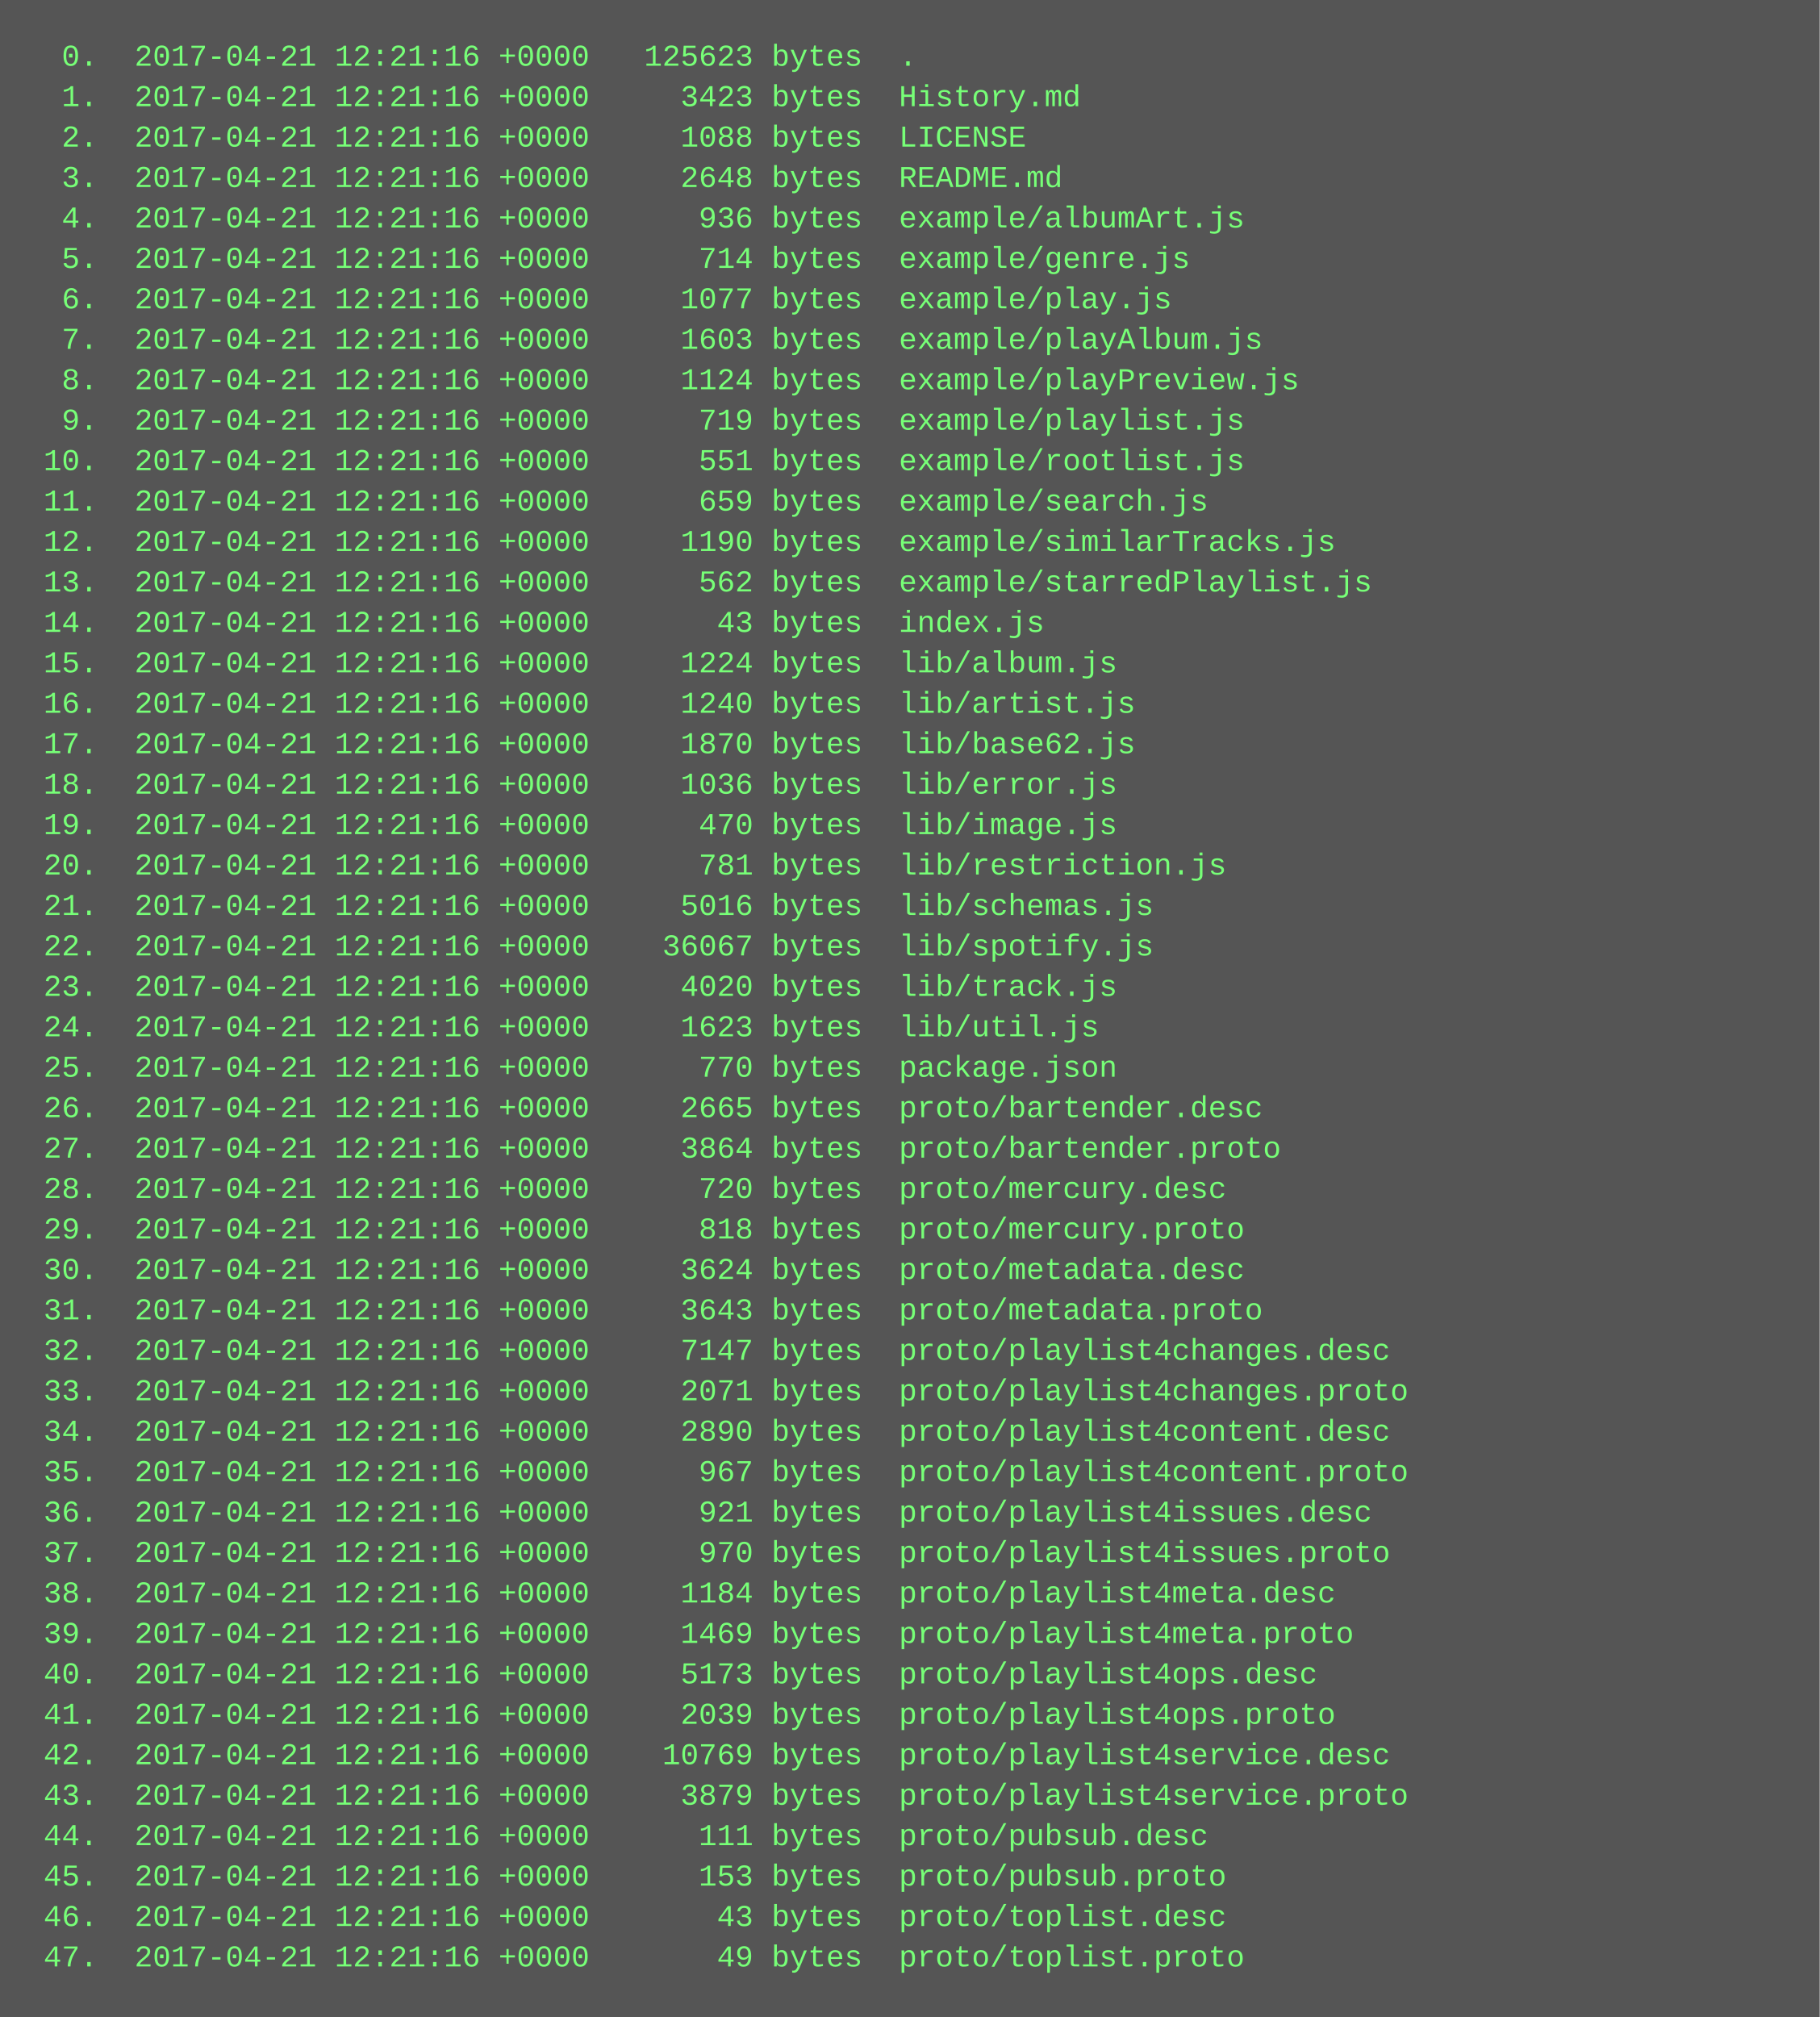
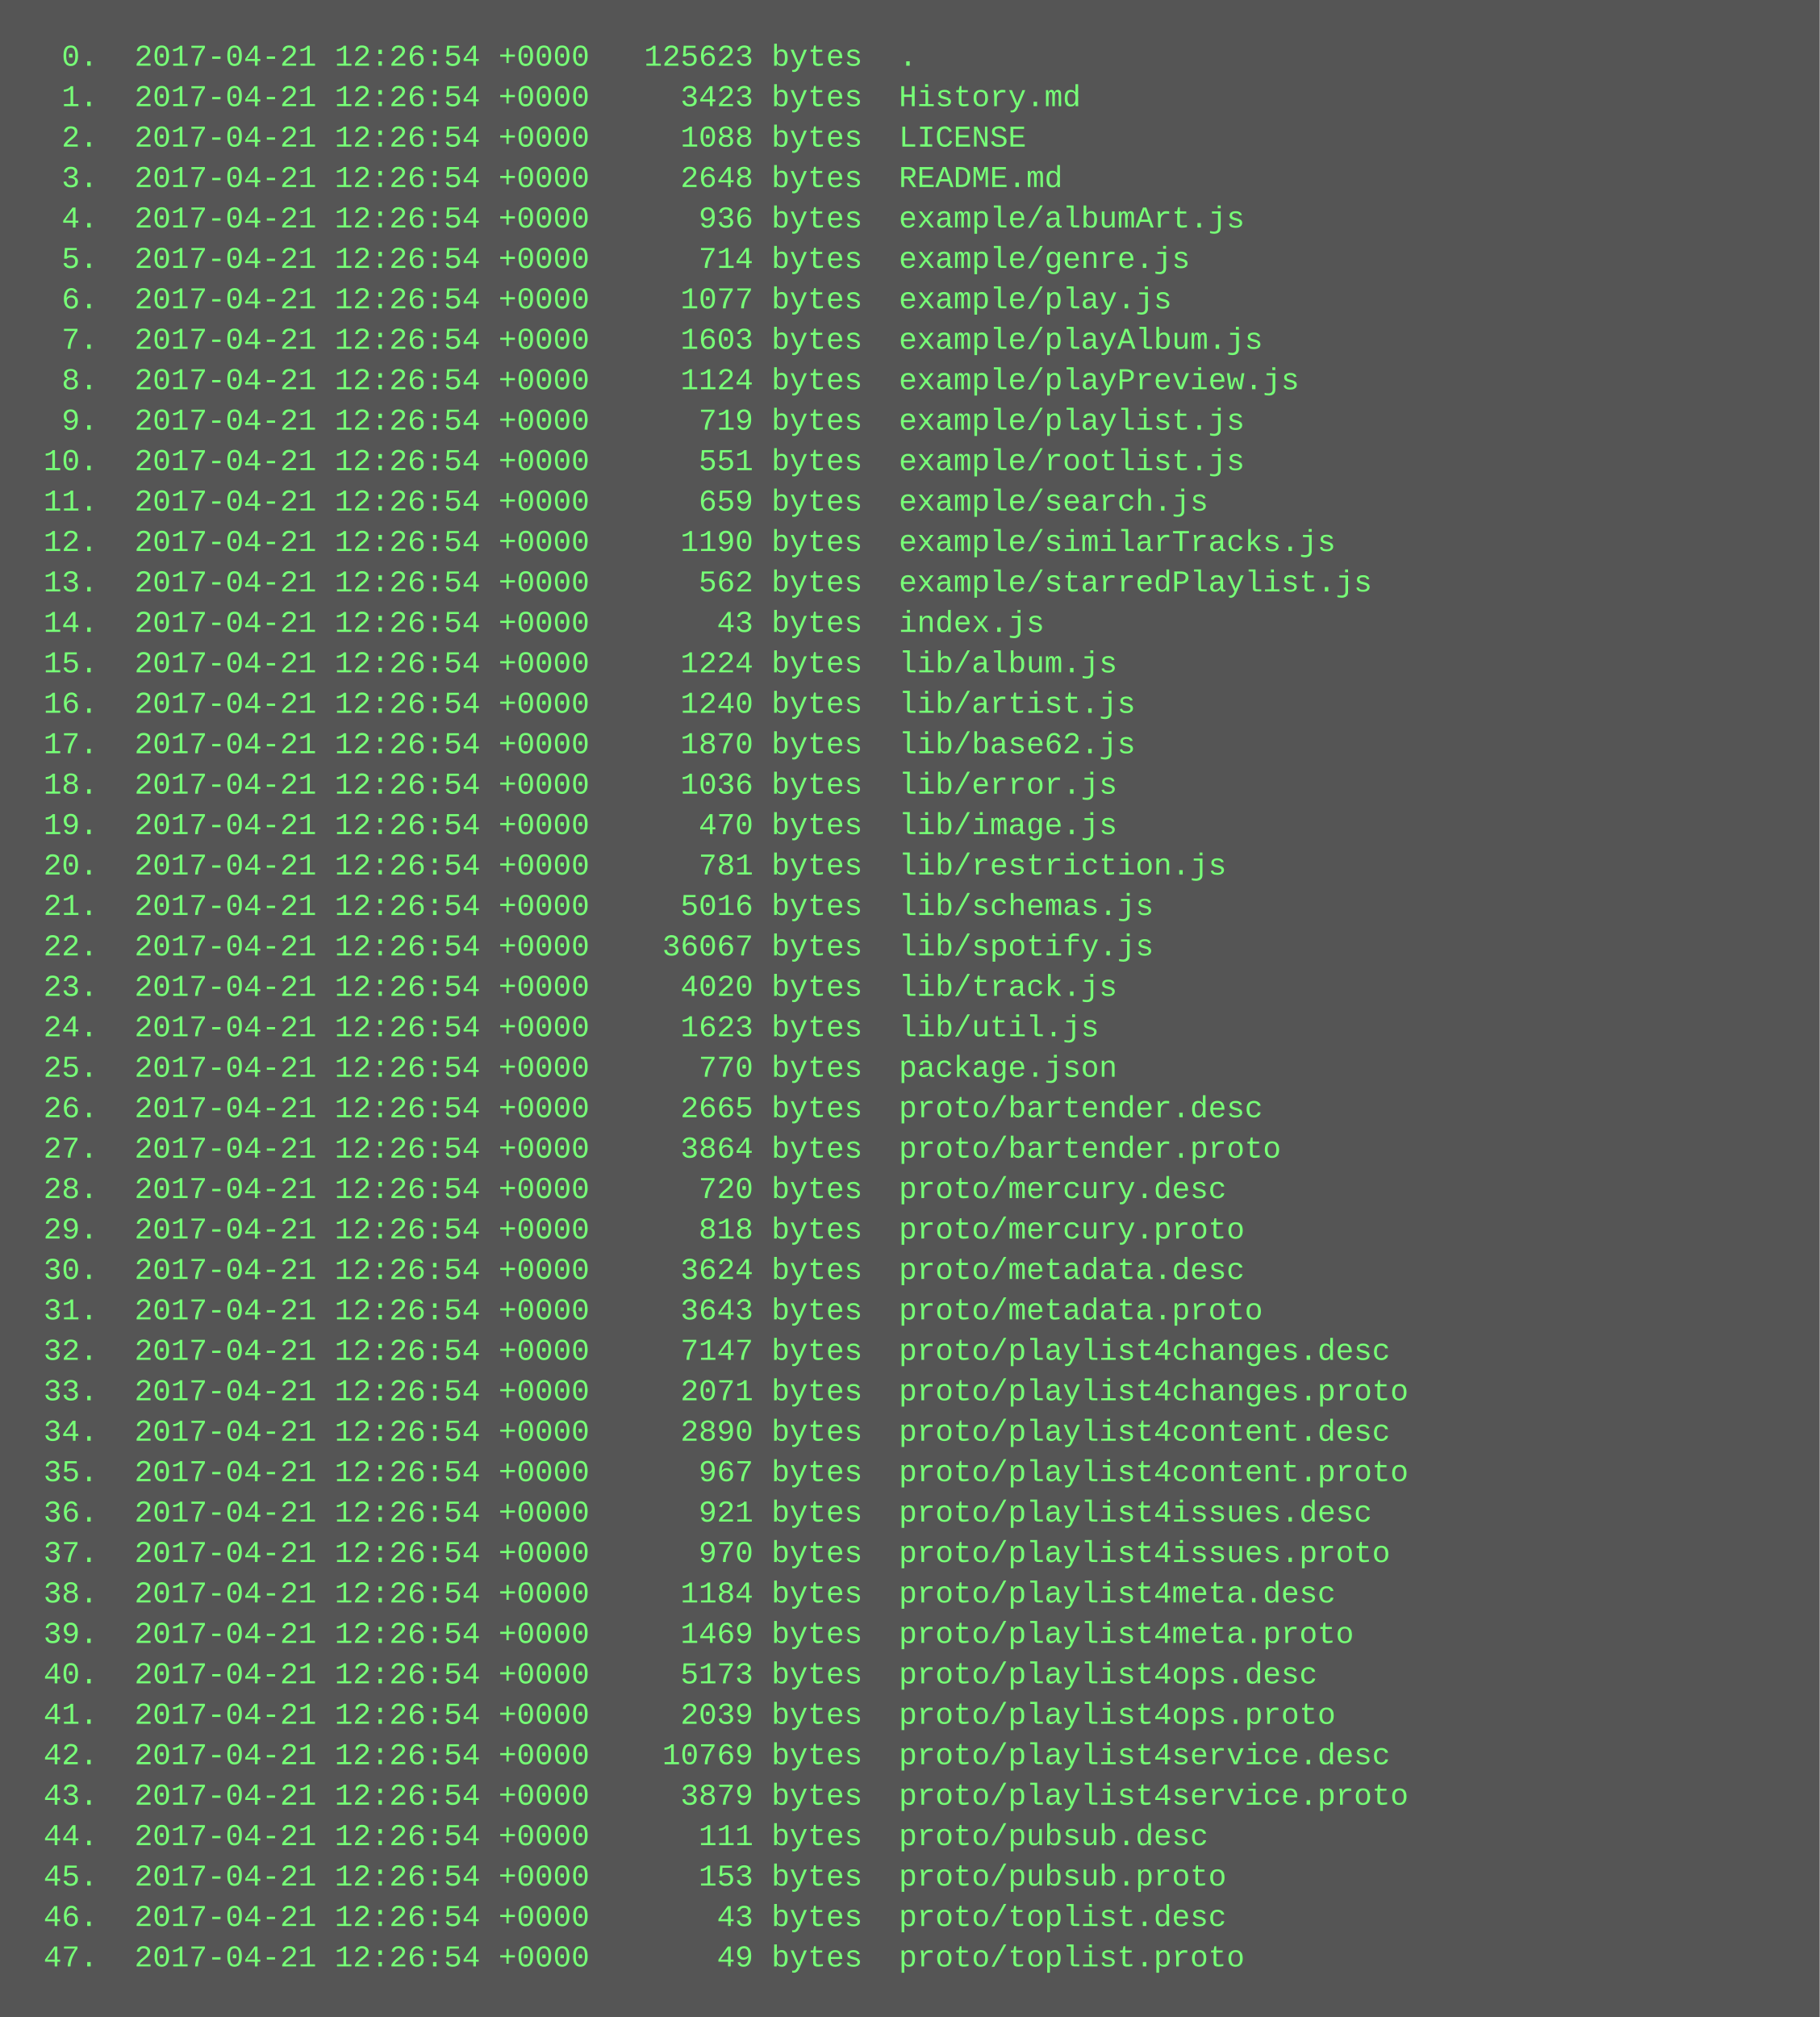
<svg xmlns="http://www.w3.org/2000/svg" height="798" width="720">
  <rect height="798" fill="#555" width="720" />
  <text fill="#7f7" font-family="Courier New" font-size="12" xml:space="preserve">
-     <tspan x="10" y="26">  0.  2017-04-21 12:21:16 +0000   125623 bytes  .</tspan>
-     <tspan x="10" y="42">  1.  2017-04-21 12:21:16 +0000     3423 bytes  History.md</tspan>
-     <tspan x="10" y="58">  2.  2017-04-21 12:21:16 +0000     1088 bytes  LICENSE</tspan>
-     <tspan x="10" y="74">  3.  2017-04-21 12:21:16 +0000     2648 bytes  README.md</tspan>
-     <tspan x="10" y="90">  4.  2017-04-21 12:21:16 +0000      936 bytes  example/albumArt.js</tspan>
-     <tspan x="10" y="106">  5.  2017-04-21 12:21:16 +0000      714 bytes  example/genre.js</tspan>
-     <tspan x="10" y="122">  6.  2017-04-21 12:21:16 +0000     1077 bytes  example/play.js</tspan>
-     <tspan x="10" y="138">  7.  2017-04-21 12:21:16 +0000     1603 bytes  example/playAlbum.js</tspan>
-     <tspan x="10" y="154">  8.  2017-04-21 12:21:16 +0000     1124 bytes  example/playPreview.js</tspan>
-     <tspan x="10" y="170">  9.  2017-04-21 12:21:16 +0000      719 bytes  example/playlist.js</tspan>
-     <tspan x="10" y="186"> 10.  2017-04-21 12:21:16 +0000      551 bytes  example/rootlist.js</tspan>
-     <tspan x="10" y="202"> 11.  2017-04-21 12:21:16 +0000      659 bytes  example/search.js</tspan>
-     <tspan x="10" y="218"> 12.  2017-04-21 12:21:16 +0000     1190 bytes  example/similarTracks.js</tspan>
-     <tspan x="10" y="234"> 13.  2017-04-21 12:21:16 +0000      562 bytes  example/starredPlaylist.js</tspan>
-     <tspan x="10" y="250"> 14.  2017-04-21 12:21:16 +0000       43 bytes  index.js</tspan>
-     <tspan x="10" y="266"> 15.  2017-04-21 12:21:16 +0000     1224 bytes  lib/album.js</tspan>
-     <tspan x="10" y="282"> 16.  2017-04-21 12:21:16 +0000     1240 bytes  lib/artist.js</tspan>
-     <tspan x="10" y="298"> 17.  2017-04-21 12:21:16 +0000     1870 bytes  lib/base62.js</tspan>
-     <tspan x="10" y="314"> 18.  2017-04-21 12:21:16 +0000     1036 bytes  lib/error.js</tspan>
-     <tspan x="10" y="330"> 19.  2017-04-21 12:21:16 +0000      470 bytes  lib/image.js</tspan>
-     <tspan x="10" y="346"> 20.  2017-04-21 12:21:16 +0000      781 bytes  lib/restriction.js</tspan>
-     <tspan x="10" y="362"> 21.  2017-04-21 12:21:16 +0000     5016 bytes  lib/schemas.js</tspan>
-     <tspan x="10" y="378"> 22.  2017-04-21 12:21:16 +0000    36067 bytes  lib/spotify.js</tspan>
-     <tspan x="10" y="394"> 23.  2017-04-21 12:21:16 +0000     4020 bytes  lib/track.js</tspan>
-     <tspan x="10" y="410"> 24.  2017-04-21 12:21:16 +0000     1623 bytes  lib/util.js</tspan>
-     <tspan x="10" y="426"> 25.  2017-04-21 12:21:16 +0000      770 bytes  package.json</tspan>
-     <tspan x="10" y="442"> 26.  2017-04-21 12:21:16 +0000     2665 bytes  proto/bartender.desc</tspan>
-     <tspan x="10" y="458"> 27.  2017-04-21 12:21:16 +0000     3864 bytes  proto/bartender.proto</tspan>
-     <tspan x="10" y="474"> 28.  2017-04-21 12:21:16 +0000      720 bytes  proto/mercury.desc</tspan>
-     <tspan x="10" y="490"> 29.  2017-04-21 12:21:16 +0000      818 bytes  proto/mercury.proto</tspan>
-     <tspan x="10" y="506"> 30.  2017-04-21 12:21:16 +0000     3624 bytes  proto/metadata.desc</tspan>
-     <tspan x="10" y="522"> 31.  2017-04-21 12:21:16 +0000     3643 bytes  proto/metadata.proto</tspan>
-     <tspan x="10" y="538"> 32.  2017-04-21 12:21:16 +0000     7147 bytes  proto/playlist4changes.desc</tspan>
-     <tspan x="10" y="554"> 33.  2017-04-21 12:21:16 +0000     2071 bytes  proto/playlist4changes.proto</tspan>
-     <tspan x="10" y="570"> 34.  2017-04-21 12:21:16 +0000     2890 bytes  proto/playlist4content.desc</tspan>
-     <tspan x="10" y="586"> 35.  2017-04-21 12:21:16 +0000      967 bytes  proto/playlist4content.proto</tspan>
-     <tspan x="10" y="602"> 36.  2017-04-21 12:21:16 +0000      921 bytes  proto/playlist4issues.desc</tspan>
-     <tspan x="10" y="618"> 37.  2017-04-21 12:21:16 +0000      970 bytes  proto/playlist4issues.proto</tspan>
-     <tspan x="10" y="634"> 38.  2017-04-21 12:21:16 +0000     1184 bytes  proto/playlist4meta.desc</tspan>
-     <tspan x="10" y="650"> 39.  2017-04-21 12:21:16 +0000     1469 bytes  proto/playlist4meta.proto</tspan>
-     <tspan x="10" y="666"> 40.  2017-04-21 12:21:16 +0000     5173 bytes  proto/playlist4ops.desc</tspan>
-     <tspan x="10" y="682"> 41.  2017-04-21 12:21:16 +0000     2039 bytes  proto/playlist4ops.proto</tspan>
-     <tspan x="10" y="698"> 42.  2017-04-21 12:21:16 +0000    10769 bytes  proto/playlist4service.desc</tspan>
-     <tspan x="10" y="714"> 43.  2017-04-21 12:21:16 +0000     3879 bytes  proto/playlist4service.proto</tspan>
-     <tspan x="10" y="730"> 44.  2017-04-21 12:21:16 +0000      111 bytes  proto/pubsub.desc</tspan>
-     <tspan x="10" y="746"> 45.  2017-04-21 12:21:16 +0000      153 bytes  proto/pubsub.proto</tspan>
-     <tspan x="10" y="762"> 46.  2017-04-21 12:21:16 +0000       43 bytes  proto/toplist.desc</tspan>
-     <tspan x="10" y="778"> 47.  2017-04-21 12:21:16 +0000       49 bytes  proto/toplist.proto</tspan>
+     <tspan x="10" y="26">  0.  2017-04-21 12:26:54 +0000   125623 bytes  .</tspan>
+     <tspan x="10" y="42">  1.  2017-04-21 12:26:54 +0000     3423 bytes  History.md</tspan>
+     <tspan x="10" y="58">  2.  2017-04-21 12:26:54 +0000     1088 bytes  LICENSE</tspan>
+     <tspan x="10" y="74">  3.  2017-04-21 12:26:54 +0000     2648 bytes  README.md</tspan>
+     <tspan x="10" y="90">  4.  2017-04-21 12:26:54 +0000      936 bytes  example/albumArt.js</tspan>
+     <tspan x="10" y="106">  5.  2017-04-21 12:26:54 +0000      714 bytes  example/genre.js</tspan>
+     <tspan x="10" y="122">  6.  2017-04-21 12:26:54 +0000     1077 bytes  example/play.js</tspan>
+     <tspan x="10" y="138">  7.  2017-04-21 12:26:54 +0000     1603 bytes  example/playAlbum.js</tspan>
+     <tspan x="10" y="154">  8.  2017-04-21 12:26:54 +0000     1124 bytes  example/playPreview.js</tspan>
+     <tspan x="10" y="170">  9.  2017-04-21 12:26:54 +0000      719 bytes  example/playlist.js</tspan>
+     <tspan x="10" y="186"> 10.  2017-04-21 12:26:54 +0000      551 bytes  example/rootlist.js</tspan>
+     <tspan x="10" y="202"> 11.  2017-04-21 12:26:54 +0000      659 bytes  example/search.js</tspan>
+     <tspan x="10" y="218"> 12.  2017-04-21 12:26:54 +0000     1190 bytes  example/similarTracks.js</tspan>
+     <tspan x="10" y="234"> 13.  2017-04-21 12:26:54 +0000      562 bytes  example/starredPlaylist.js</tspan>
+     <tspan x="10" y="250"> 14.  2017-04-21 12:26:54 +0000       43 bytes  index.js</tspan>
+     <tspan x="10" y="266"> 15.  2017-04-21 12:26:54 +0000     1224 bytes  lib/album.js</tspan>
+     <tspan x="10" y="282"> 16.  2017-04-21 12:26:54 +0000     1240 bytes  lib/artist.js</tspan>
+     <tspan x="10" y="298"> 17.  2017-04-21 12:26:54 +0000     1870 bytes  lib/base62.js</tspan>
+     <tspan x="10" y="314"> 18.  2017-04-21 12:26:54 +0000     1036 bytes  lib/error.js</tspan>
+     <tspan x="10" y="330"> 19.  2017-04-21 12:26:54 +0000      470 bytes  lib/image.js</tspan>
+     <tspan x="10" y="346"> 20.  2017-04-21 12:26:54 +0000      781 bytes  lib/restriction.js</tspan>
+     <tspan x="10" y="362"> 21.  2017-04-21 12:26:54 +0000     5016 bytes  lib/schemas.js</tspan>
+     <tspan x="10" y="378"> 22.  2017-04-21 12:26:54 +0000    36067 bytes  lib/spotify.js</tspan>
+     <tspan x="10" y="394"> 23.  2017-04-21 12:26:54 +0000     4020 bytes  lib/track.js</tspan>
+     <tspan x="10" y="410"> 24.  2017-04-21 12:26:54 +0000     1623 bytes  lib/util.js</tspan>
+     <tspan x="10" y="426"> 25.  2017-04-21 12:26:54 +0000      770 bytes  package.json</tspan>
+     <tspan x="10" y="442"> 26.  2017-04-21 12:26:54 +0000     2665 bytes  proto/bartender.desc</tspan>
+     <tspan x="10" y="458"> 27.  2017-04-21 12:26:54 +0000     3864 bytes  proto/bartender.proto</tspan>
+     <tspan x="10" y="474"> 28.  2017-04-21 12:26:54 +0000      720 bytes  proto/mercury.desc</tspan>
+     <tspan x="10" y="490"> 29.  2017-04-21 12:26:54 +0000      818 bytes  proto/mercury.proto</tspan>
+     <tspan x="10" y="506"> 30.  2017-04-21 12:26:54 +0000     3624 bytes  proto/metadata.desc</tspan>
+     <tspan x="10" y="522"> 31.  2017-04-21 12:26:54 +0000     3643 bytes  proto/metadata.proto</tspan>
+     <tspan x="10" y="538"> 32.  2017-04-21 12:26:54 +0000     7147 bytes  proto/playlist4changes.desc</tspan>
+     <tspan x="10" y="554"> 33.  2017-04-21 12:26:54 +0000     2071 bytes  proto/playlist4changes.proto</tspan>
+     <tspan x="10" y="570"> 34.  2017-04-21 12:26:54 +0000     2890 bytes  proto/playlist4content.desc</tspan>
+     <tspan x="10" y="586"> 35.  2017-04-21 12:26:54 +0000      967 bytes  proto/playlist4content.proto</tspan>
+     <tspan x="10" y="602"> 36.  2017-04-21 12:26:54 +0000      921 bytes  proto/playlist4issues.desc</tspan>
+     <tspan x="10" y="618"> 37.  2017-04-21 12:26:54 +0000      970 bytes  proto/playlist4issues.proto</tspan>
+     <tspan x="10" y="634"> 38.  2017-04-21 12:26:54 +0000     1184 bytes  proto/playlist4meta.desc</tspan>
+     <tspan x="10" y="650"> 39.  2017-04-21 12:26:54 +0000     1469 bytes  proto/playlist4meta.proto</tspan>
+     <tspan x="10" y="666"> 40.  2017-04-21 12:26:54 +0000     5173 bytes  proto/playlist4ops.desc</tspan>
+     <tspan x="10" y="682"> 41.  2017-04-21 12:26:54 +0000     2039 bytes  proto/playlist4ops.proto</tspan>
+     <tspan x="10" y="698"> 42.  2017-04-21 12:26:54 +0000    10769 bytes  proto/playlist4service.desc</tspan>
+     <tspan x="10" y="714"> 43.  2017-04-21 12:26:54 +0000     3879 bytes  proto/playlist4service.proto</tspan>
+     <tspan x="10" y="730"> 44.  2017-04-21 12:26:54 +0000      111 bytes  proto/pubsub.desc</tspan>
+     <tspan x="10" y="746"> 45.  2017-04-21 12:26:54 +0000      153 bytes  proto/pubsub.proto</tspan>
+     <tspan x="10" y="762"> 46.  2017-04-21 12:26:54 +0000       43 bytes  proto/toplist.desc</tspan>
+     <tspan x="10" y="778"> 47.  2017-04-21 12:26:54 +0000       49 bytes  proto/toplist.proto</tspan>
  </text>
</svg>
